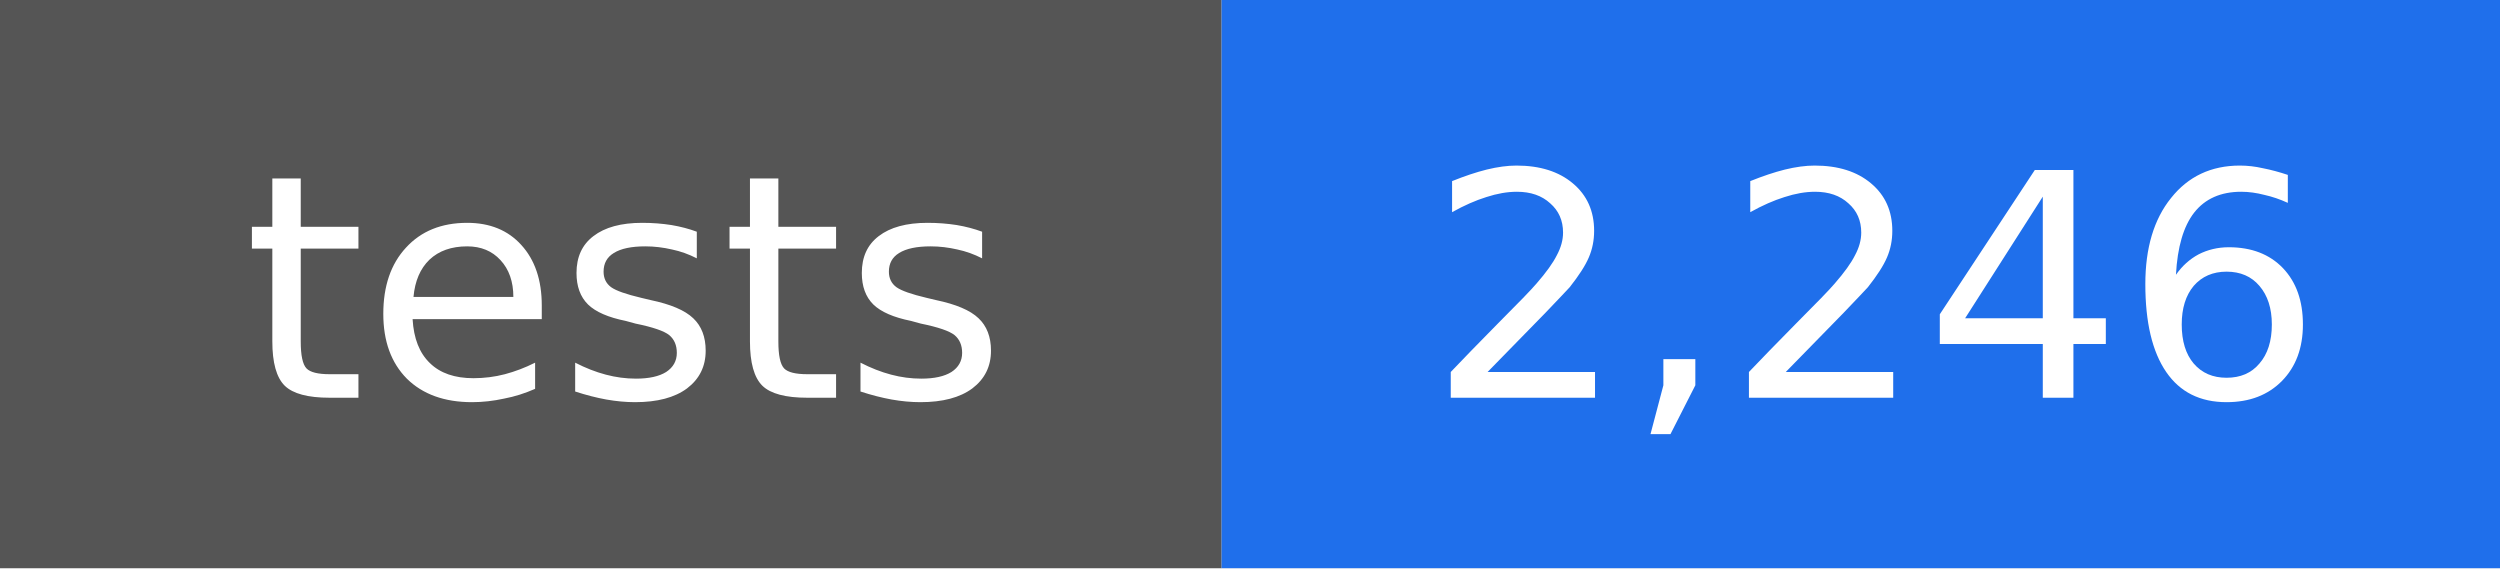
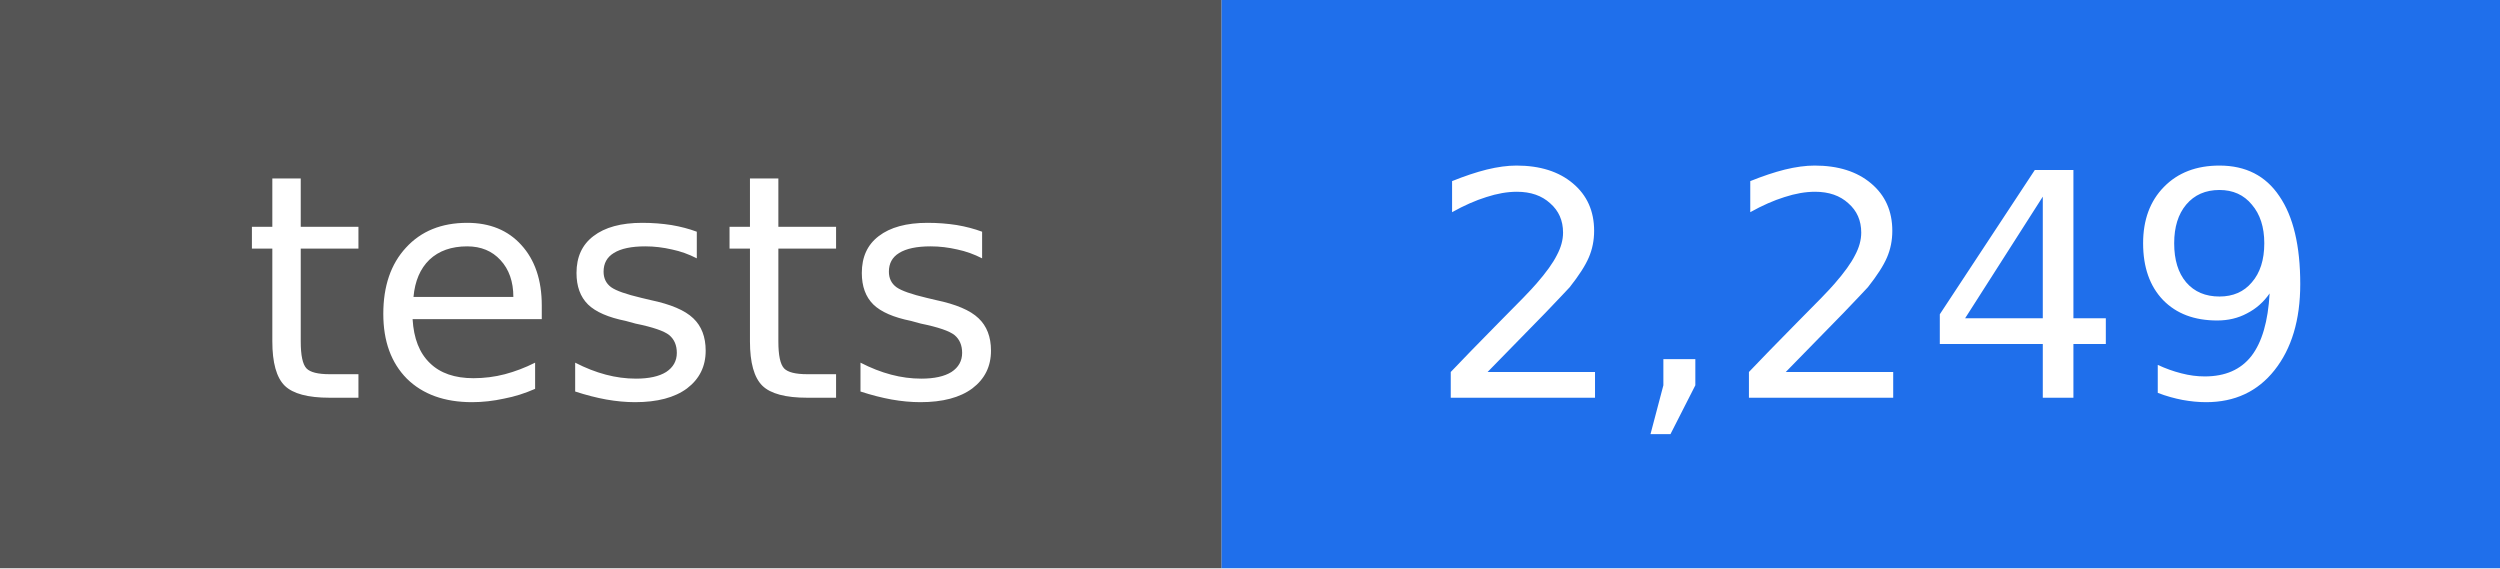
- <svg xmlns="http://www.w3.org/2000/svg" width="88" height="20" viewBox="0 0 88 20" role="img" aria-label="tests: 2,246">
+ <svg xmlns="http://www.w3.org/2000/svg" width="88" height="20" viewBox="0 0 88 20" role="img" aria-label="tests: 2,249">
  <rect width="43" height="20" fill="#555555" />
  <rect x="43" width="45" height="20" fill="#1f6feb" />
  <g fill="#ffffff" text-anchor="middle" font-family="DejaVu Sans, Verdana, sans-serif" font-size="11">
    <text x="22" y="14">tests</text>
-     <text x="66" y="14">2,246</text>
+     <text x="66" y="14">2,249</text>
  </g>
</svg>
